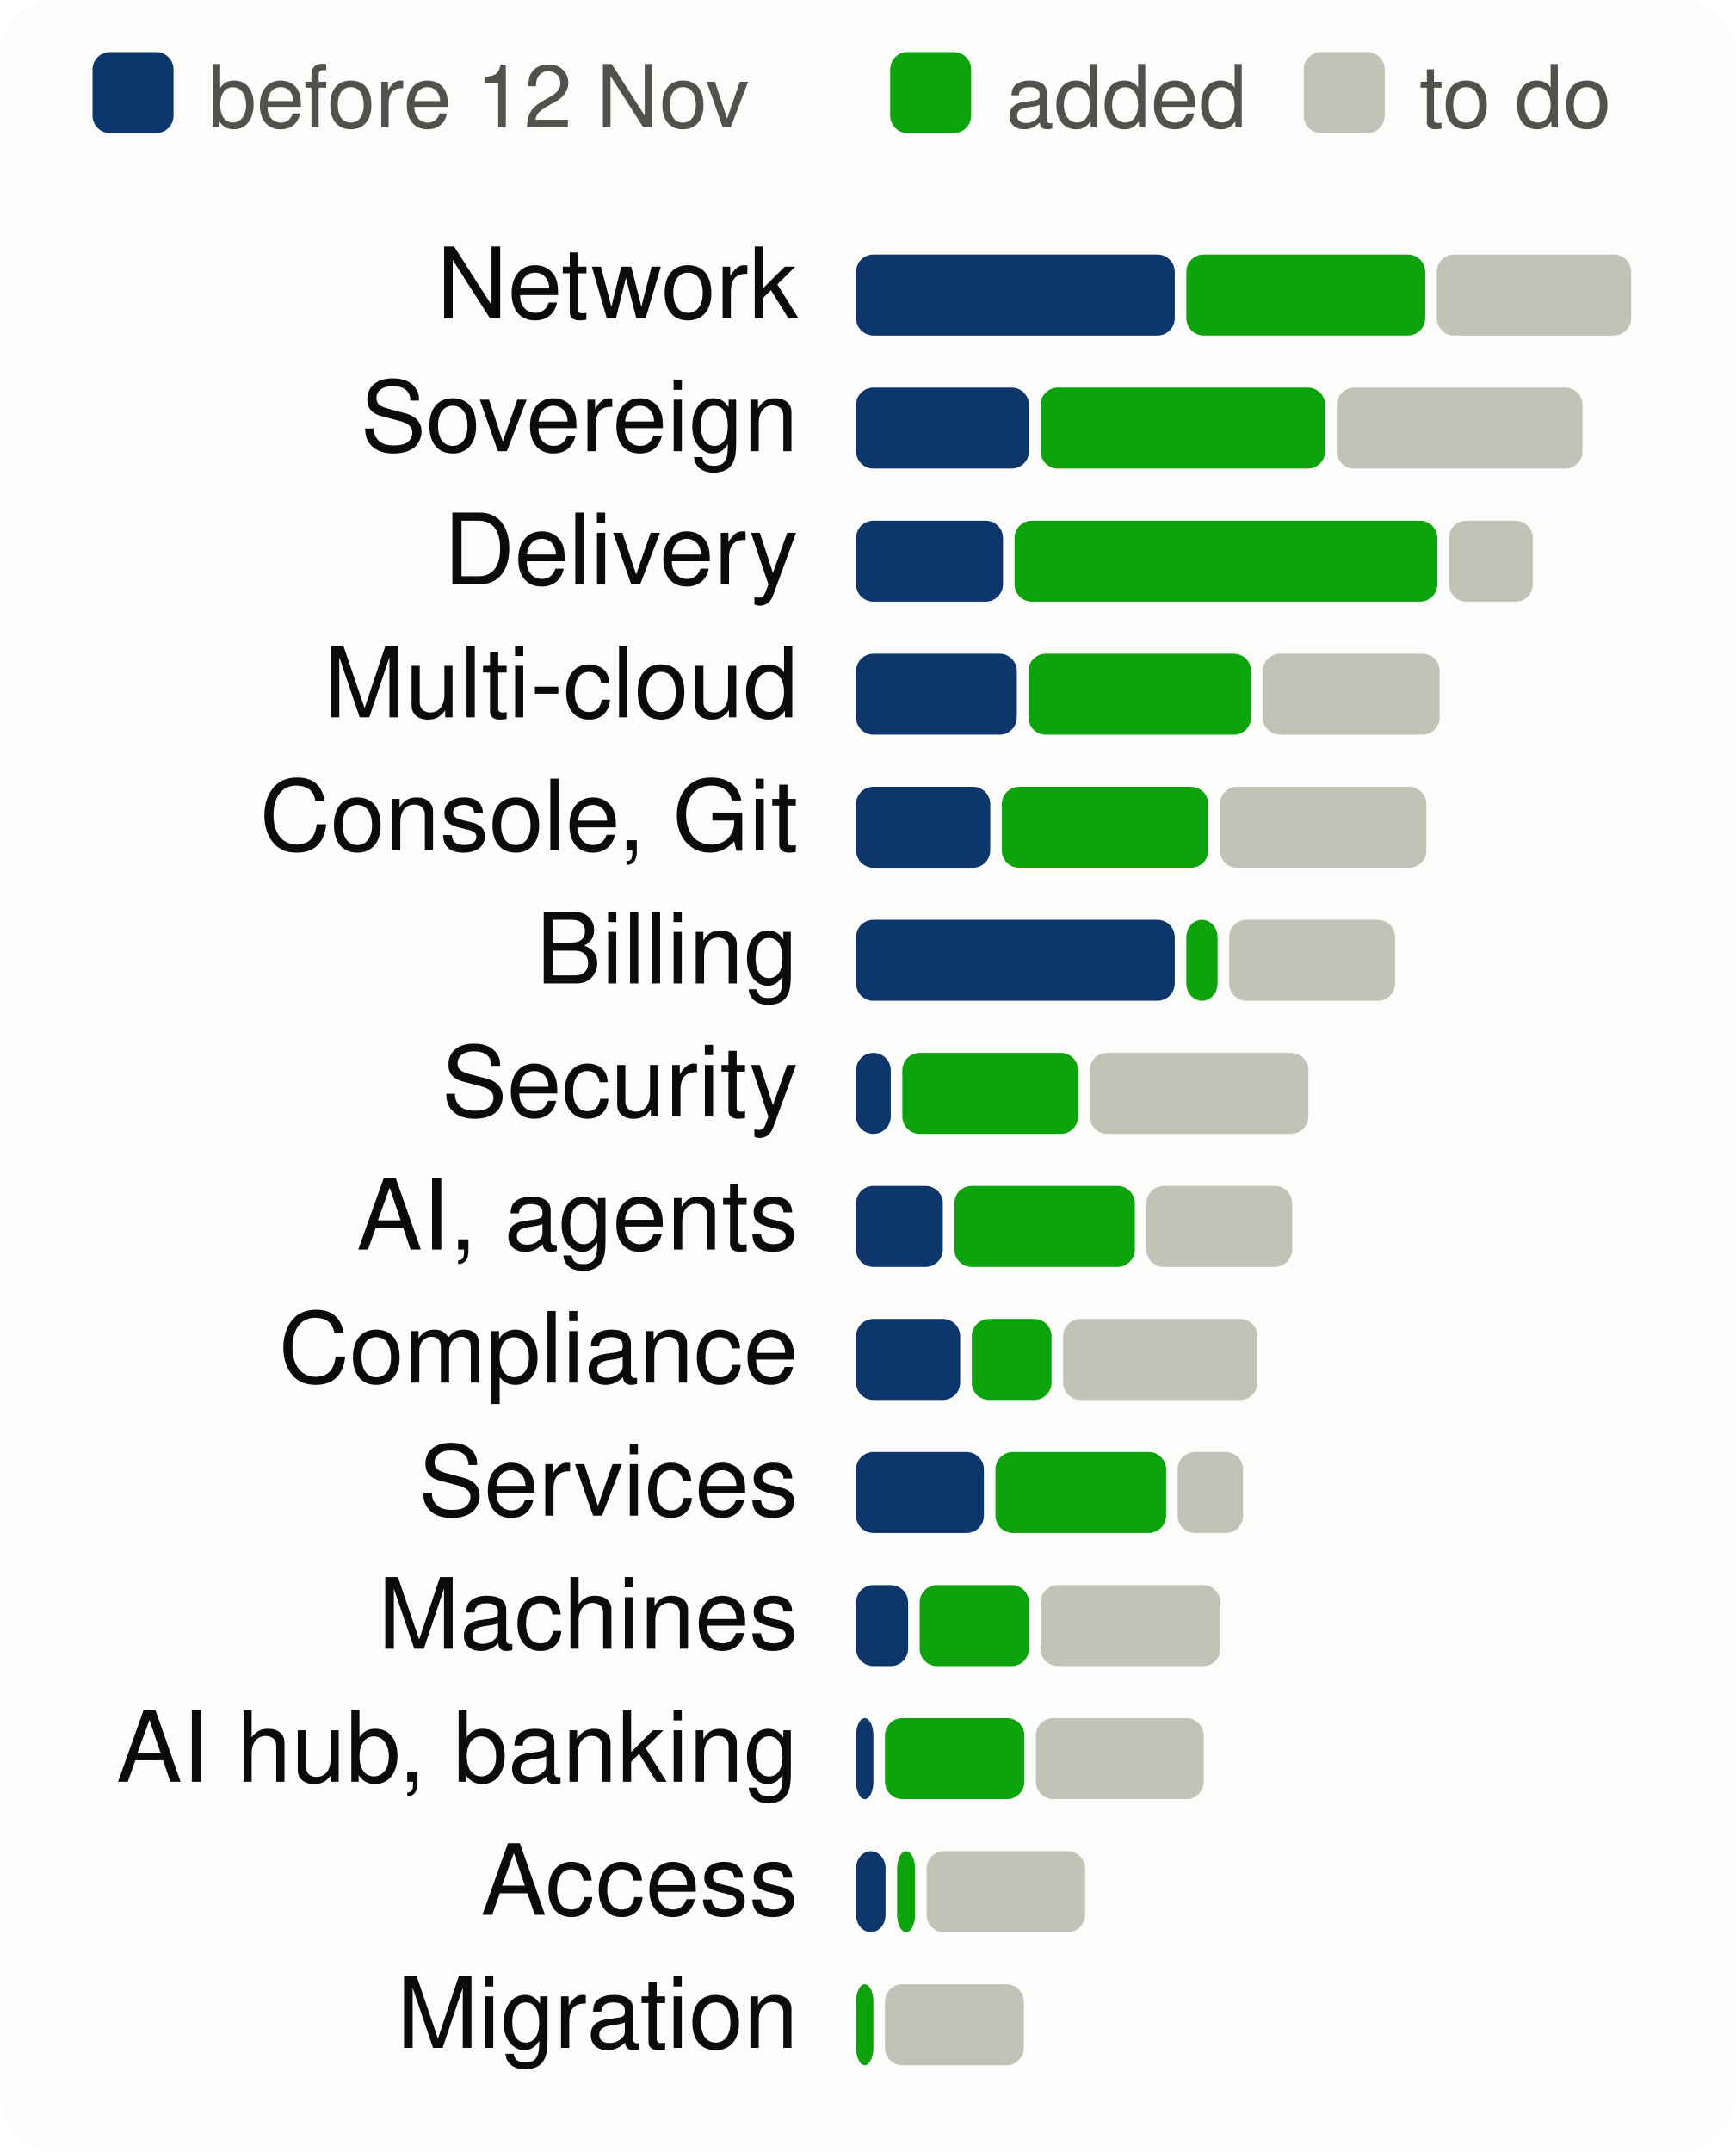
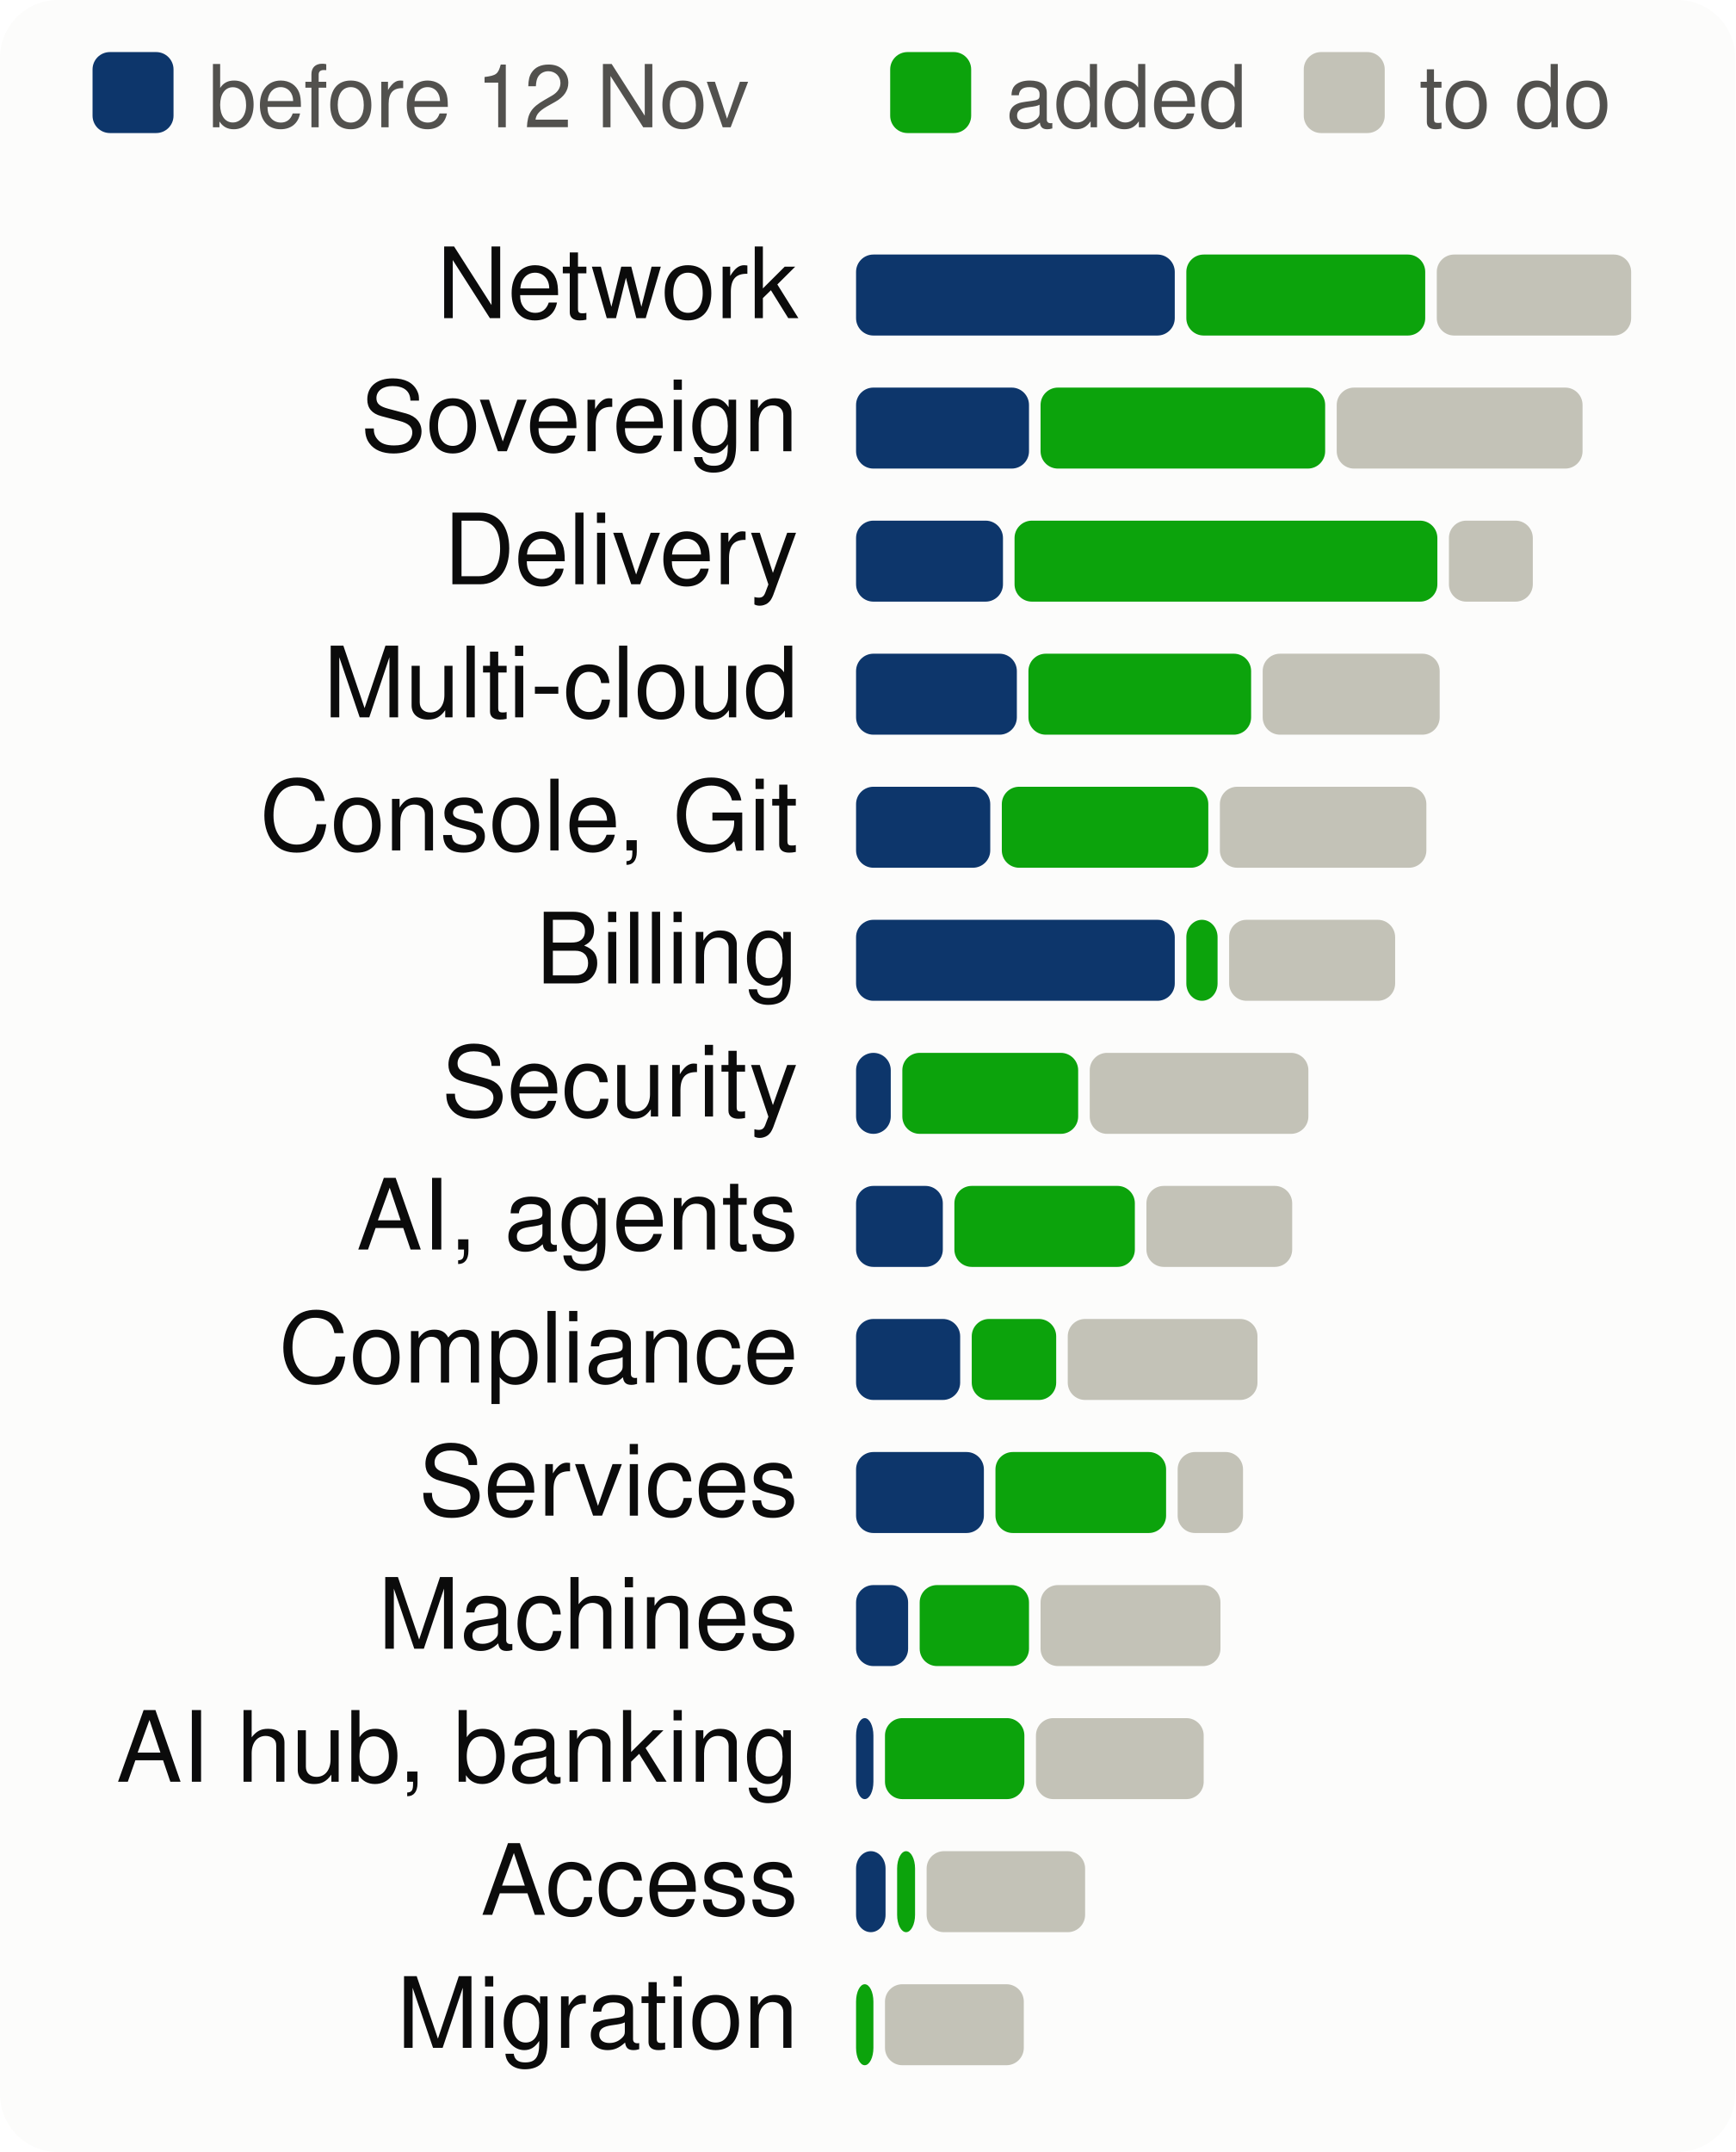
<svg xmlns="http://www.w3.org/2000/svg" viewBox="0 0 300 372" width="300" height="372" font-family="system-ui,-apple-system,Segoe UI,Helvetica,Arial,sans-serif" font-size="18" role="img" aria-label="Progress per product area, to scale">
  <style>.h{paint-order:stroke;stroke:#fcfcfb;stroke-width:3px;stroke-linejoin:round}.rg{stroke:#fcfcfb}@media (prefers-color-scheme: dark){.bg{fill:#1a1a19}.t1{fill:#f0efec}.t2{fill:#c3c2b7}.gr{stroke:#2c2c2a}.ax{stroke:#383835}.ld{stroke:#383835}.br{stroke:#c3c2b7}.m{stroke:#3987e5}.dp{stroke:#d95926}.v{stroke:#199e70}.i2{stroke:#c3c2b7}.i1{stroke:#f0efec}.f1{fill:#3987e5}.f2{fill:#d95926}.f3{fill:#199e70}.f4{fill:#c98500}.ev{fill:#c3c2b7}.inv{fill:#1a1a19}.done{fill:#cde2fb}.todo{fill:#52514e}.tile{fill:#262624}.h,.rg{stroke:#1a1a19}}</style>
  <rect width="300" height="372" rx="10" class="bg" fill="#fcfcfb" />
  <rect x="16" y="9" width="14" height="14" rx="3" class="done" fill="#0d366b" />
  <text x="36" y="22" class="t2" fill="#52514e" font-size="15">before 12 Nov</text>
  <rect x="153.9" y="9" width="14" height="14" rx="3" class="gain" fill="#0ca30c" />
  <text x="173.9" y="22" class="t2" fill="#52514e" font-size="15">added</text>
  <rect x="225.4" y="9" width="14" height="14" rx="3" class="todo" fill="#c3c2b7" />
  <text x="245.4" y="22" class="t2" fill="#52514e" font-size="15">to do</text>
  <text x="138" y="55" text-anchor="end" class="t1" fill="#0b0b0b" font-size="17">Network</text>
  <rect x="148.0" y="44" width="55.1" height="14" rx="3" class="done" fill="#0d366b" />
  <rect x="205.1" y="44" width="41.3" height="14" rx="3" class="gain" fill="#0ca30c" />
  <rect x="248.4" y="44" width="33.6" height="14" rx="3" class="todo" fill="#c3c2b7" />
  <text x="138" y="78" text-anchor="end" class="t1" fill="#0b0b0b" font-size="17">Sovereign</text>
  <rect x="148.0" y="67" width="29.9" height="14" rx="3" class="done" fill="#0d366b" />
  <rect x="179.9" y="67" width="49.2" height="14" rx="3" class="gain" fill="#0ca30c" />
  <rect x="231.1" y="67" width="42.5" height="14" rx="3" class="todo" fill="#c3c2b7" />
  <text x="138" y="101" text-anchor="end" class="t1" fill="#0b0b0b" font-size="17">Delivery</text>
  <rect x="148.0" y="90" width="25.4" height="14" rx="3" class="done" fill="#0d366b" />
  <rect x="175.4" y="90" width="73.1" height="14" rx="3" class="gain" fill="#0ca30c" />
  <rect x="250.5" y="90" width="14.5" height="14" rx="3" class="todo" fill="#c3c2b7" />
  <text x="138" y="124" text-anchor="end" class="t1" fill="#0b0b0b" font-size="17">Multi-cloud</text>
  <rect x="148.0" y="113" width="27.8" height="14" rx="3" class="done" fill="#0d366b" />
  <rect x="177.8" y="113" width="38.5" height="14" rx="3" class="gain" fill="#0ca30c" />
  <rect x="218.3" y="113" width="30.6" height="14" rx="3" class="todo" fill="#c3c2b7" />
  <text x="138" y="147" text-anchor="end" class="t1" fill="#0b0b0b" font-size="17">Console, Git</text>
  <rect x="148.0" y="136" width="23.2" height="14" rx="3" class="done" fill="#0d366b" />
  <rect x="173.2" y="136" width="35.7" height="14" rx="3" class="gain" fill="#0ca30c" />
  <rect x="210.9" y="136" width="35.7" height="14" rx="3" class="todo" fill="#c3c2b7" />
  <text x="138" y="170" text-anchor="end" class="t1" fill="#0b0b0b" font-size="17">Billing</text>
  <rect x="148.0" y="159" width="55.1" height="14" rx="3" class="done" fill="#0d366b" />
  <rect x="205.1" y="159" width="5.4" height="14" rx="3" class="gain" fill="#0ca30c" />
  <rect x="212.5" y="159" width="28.7" height="14" rx="3" class="todo" fill="#c3c2b7" />
  <text x="138" y="193" text-anchor="end" class="t1" fill="#0b0b0b" font-size="17">Security</text>
  <rect x="148.0" y="182" width="6.0" height="14" rx="3" class="done" fill="#0d366b" />
  <rect x="156.0" y="182" width="30.4" height="14" rx="3" class="gain" fill="#0ca30c" />
  <rect x="188.4" y="182" width="37.8" height="14" rx="3" class="todo" fill="#c3c2b7" />
  <text x="138" y="216" text-anchor="end" class="t1" fill="#0b0b0b" font-size="17">AI, agents</text>
  <rect x="148.0" y="205" width="15.0" height="14" rx="3" class="done" fill="#0d366b" />
  <rect x="165.0" y="205" width="31.2" height="14" rx="3" class="gain" fill="#0ca30c" />
  <rect x="198.2" y="205" width="25.2" height="14" rx="3" class="todo" fill="#c3c2b7" />
  <text x="138" y="239" text-anchor="end" class="t1" fill="#0b0b0b" font-size="17">Compliance</text>
  <rect x="148.0" y="228" width="18.0" height="14" rx="3" class="done" fill="#0d366b" />
-   <rect x="168.0" y="228" width="13.8" height="14" rx="3" class="gain" fill="#0ca30c" />
-   <rect x="183.8" y="228" width="33.6" height="14" rx="3" class="todo" fill="#c3c2b7" />
+   <rect x="168.0" y="228" width="14.6" height="14" rx="3" class="gain" fill="#0ca30c" />
+   <rect x="184.6" y="228" width="32.8" height="14" rx="3" class="todo" fill="#c3c2b7" />
  <text x="138" y="262" text-anchor="end" class="t1" fill="#0b0b0b" font-size="17">Services</text>
  <rect x="148.0" y="251" width="22.1" height="14" rx="3" class="done" fill="#0d366b" />
  <rect x="172.1" y="251" width="29.5" height="14" rx="3" class="gain" fill="#0ca30c" />
  <rect x="203.6" y="251" width="11.3" height="14" rx="3" class="todo" fill="#c3c2b7" />
  <text x="138" y="285" text-anchor="end" class="t1" fill="#0b0b0b" font-size="17">Machines</text>
  <rect x="148.0" y="274" width="9.0" height="14" rx="3" class="done" fill="#0d366b" />
  <rect x="159.0" y="274" width="18.9" height="14" rx="3" class="gain" fill="#0ca30c" />
  <rect x="179.9" y="274" width="31.1" height="14" rx="3" class="todo" fill="#c3c2b7" />
  <text x="138" y="308" text-anchor="end" class="t1" fill="#0b0b0b" font-size="17">AI hub, banking</text>
  <rect x="148.0" y="297" width="3.0" height="14" rx="3" class="done" fill="#0d366b" />
  <rect x="153.0" y="297" width="24.1" height="14" rx="3" class="gain" fill="#0ca30c" />
  <rect x="179.1" y="297" width="29.0" height="14" rx="3" class="todo" fill="#c3c2b7" />
  <text x="138" y="331" text-anchor="end" class="t1" fill="#0b0b0b" font-size="17">Access</text>
  <rect x="148.0" y="320" width="5.1" height="14" rx="3" class="done" fill="#0d366b" />
  <rect x="155.1" y="320" width="3.1" height="14" rx="3" class="gain" fill="#0ca30c" />
  <rect x="160.2" y="320" width="27.4" height="14" rx="3" class="todo" fill="#c3c2b7" />
  <text x="138" y="354" text-anchor="end" class="t1" fill="#0b0b0b" font-size="17">Migration</text>
  <rect x="148.0" y="343" width="3.0" height="14" rx="3" class="gain" fill="#0ca30c" />
  <rect x="153.0" y="343" width="24.0" height="14" rx="3" class="todo" fill="#c3c2b7" />
</svg>
